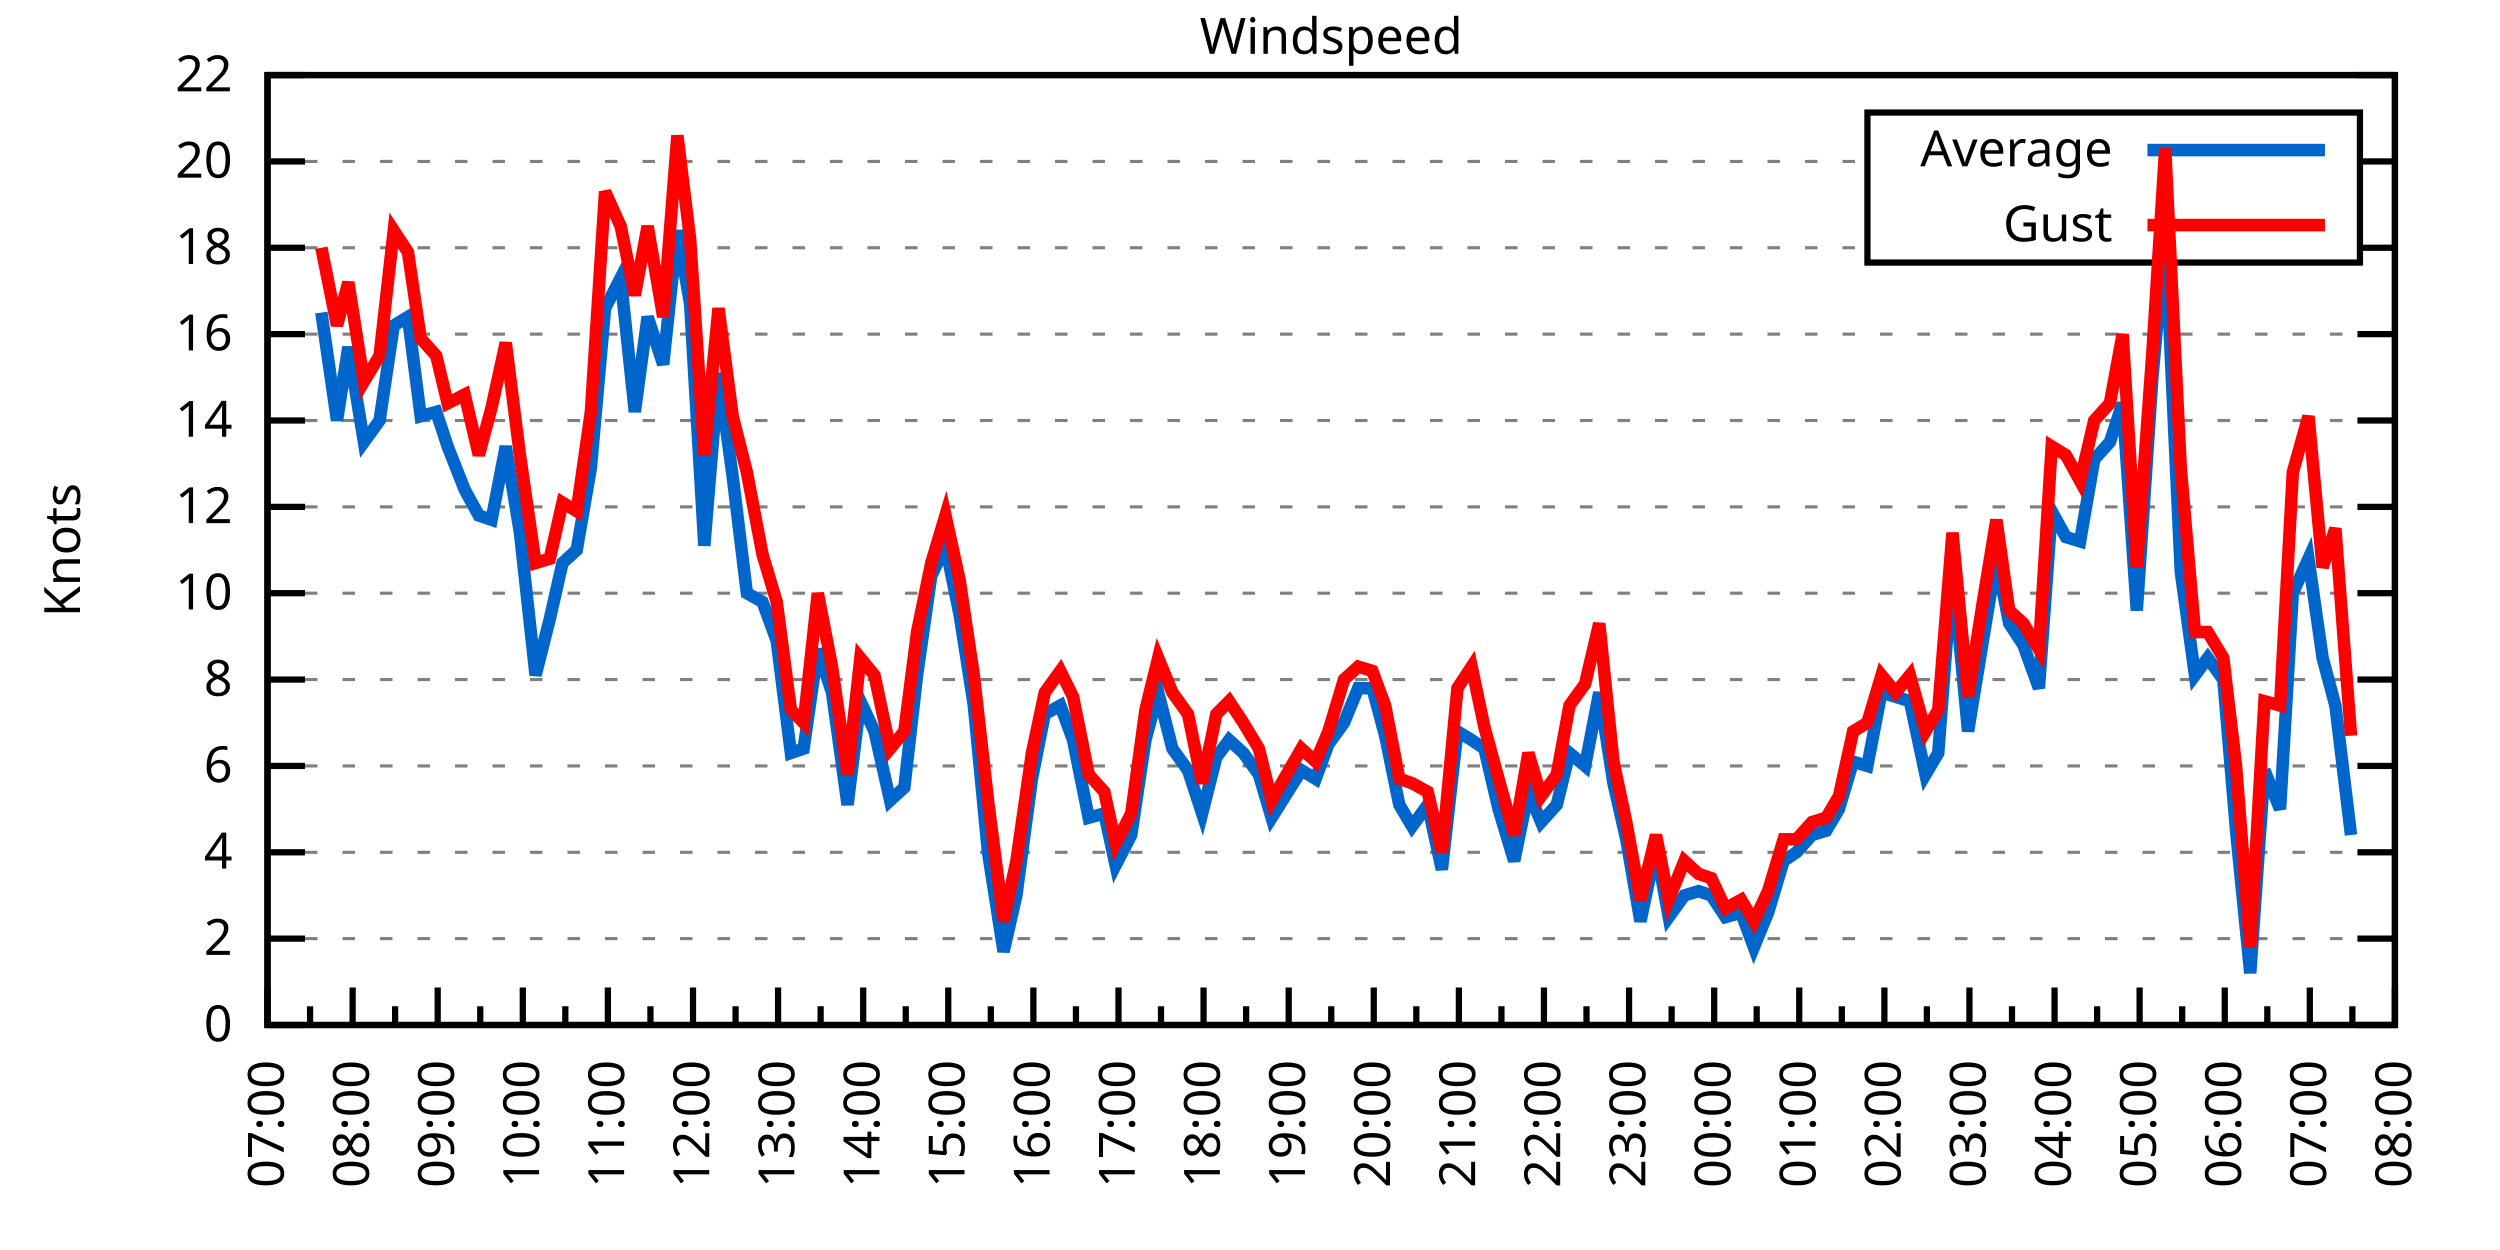
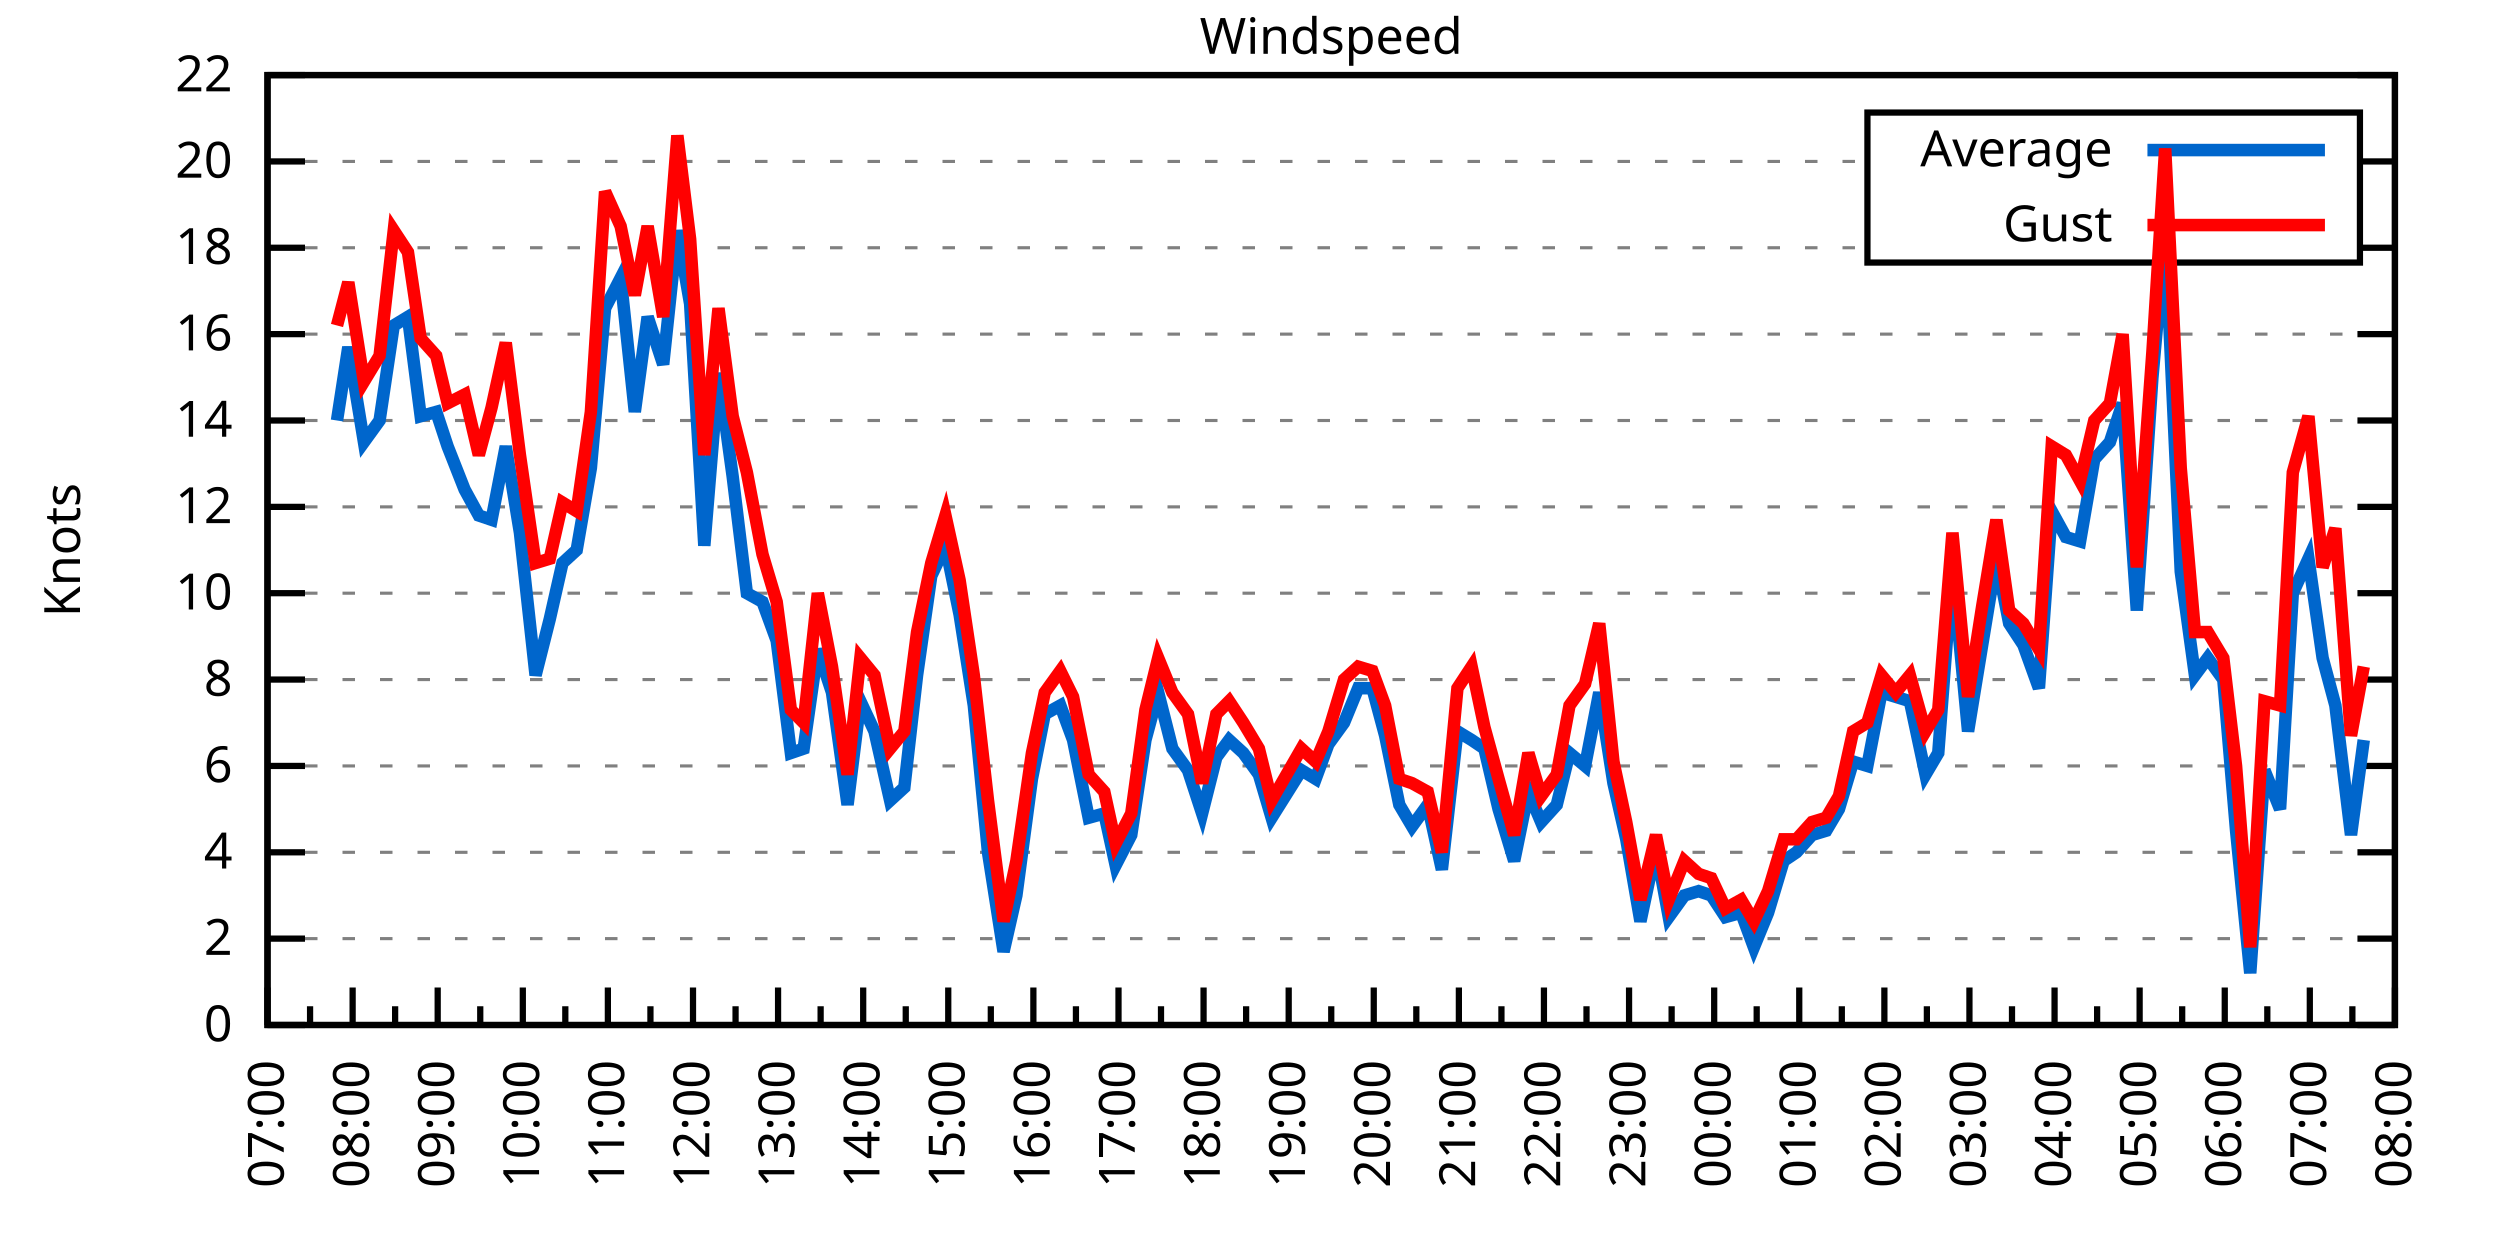
<svg xmlns="http://www.w3.org/2000/svg" xmlns:xlink="http://www.w3.org/1999/xlink" width="400" height="200" viewBox="0 0 400 200">
  <g id="gnuplot_canvas">
    <rect x="0" y="0" width="400" height="200" fill="none" />
    <defs>
      <circle id="gpDot" r="0.5" stroke-width="0.5" stroke="currentColor" />
      <path id="gpPt0" stroke-width="0.333" stroke="currentColor" d="M-1,0 h2 M0,-1 v2" />
      <path id="gpPt1" stroke-width="0.333" stroke="currentColor" d="M-1,-1 L1,1 M1,-1 L-1,1" />
      <path id="gpPt2" stroke-width="0.333" stroke="currentColor" d="M-1,0 L1,0 M0,-1 L0,1 M-1,-1 L1,1 M-1,1 L1,-1" />
      <rect id="gpPt3" stroke-width="0.333" stroke="currentColor" x="-1" y="-1" width="2" height="2" />
      <rect id="gpPt4" stroke-width="0.333" stroke="currentColor" fill="currentColor" x="-1" y="-1" width="2" height="2" />
      <circle id="gpPt5" stroke-width="0.333" stroke="currentColor" cx="0" cy="0" r="1" />
      <use xlink:href="#gpPt5" id="gpPt6" fill="currentColor" stroke="none" />
      <path id="gpPt7" stroke-width="0.333" stroke="currentColor" d="M0,-1.33 L-1.33,0.67 L1.33,0.67 z" />
      <use xlink:href="#gpPt7" id="gpPt8" fill="currentColor" stroke="none" />
      <use xlink:href="#gpPt7" id="gpPt9" stroke="currentColor" transform="rotate(180)" />
      <use xlink:href="#gpPt9" id="gpPt10" fill="currentColor" stroke="none" />
      <use xlink:href="#gpPt3" id="gpPt11" stroke="currentColor" transform="rotate(45)" />
      <use xlink:href="#gpPt11" id="gpPt12" fill="currentColor" stroke="none" />
      <path id="gpPt13" stroke-width="0.333" stroke="currentColor" d="M0,1.330 L1.265,0.411 L0.782,-1.067 L-0.782,-1.076 L-1.265,0.411 z" />
      <use xlink:href="#gpPt13" id="gpPt14" fill="currentColor" stroke="none" />
      <filter id="textbox" filterUnits="objectBoundingBox" x="0" y="0" height="1" width="1">
        <feFlood flood-color="white" flood-opacity="1" result="bgnd" />
        <feComposite in="SourceGraphic" in2="bgnd" operator="atop" />
      </filter>
      <filter id="greybox" filterUnits="objectBoundingBox" x="0" y="0" height="1" width="1">
        <feFlood flood-color="lightgrey" flood-opacity="1" result="grey" />
        <feComposite in="SourceGraphic" in2="grey" operator="atop" />
      </filter>
    </defs>
    <g fill="none" color="white" stroke="currentColor" stroke-width="1.00" stroke-linecap="butt" stroke-linejoin="miter">
</g>
    <g fill="none" color="black" stroke="currentColor" stroke-width="1.00" stroke-linecap="butt" stroke-linejoin="miter">
      <g stroke="none" shape-rendering="crispEdges">
        <polygon fill="rgb(255, 255, 255)" points="42.80,164.00 383.18,164.00 383.18,12.02 42.80,12.02 " />
      </g>
    </g>
    <g fill="none" color="black" stroke="currentColor" stroke-width="1.00" stroke-linecap="butt" stroke-linejoin="miter">
</g>
    <g fill="none" color="black" stroke="black" stroke-width="0.50" stroke-linecap="butt" stroke-linejoin="miter">
</g>
    <g fill="none" color="gray" stroke="currentColor" stroke-width="0.50" stroke-linecap="butt" stroke-linejoin="miter">
      <path stroke="gray" stroke-dasharray="2,4" class="gridline" d="M42.80,164.00 L383.19,164.00  " />
    </g>
    <g fill="none" color="gray" stroke="gray" stroke-width="1.00" stroke-linecap="butt" stroke-linejoin="miter">
</g>
    <g fill="none" color="black" stroke="currentColor" stroke-width="1.00" stroke-linecap="butt" stroke-linejoin="miter">
      <path stroke="black" d="M42.80,164.00 L48.80,164.00 M383.19,164.00 L377.19,164.00  " />
      <g transform="translate(37.20,166.60)" stroke="none" fill="black" font-family="Sans" font-size="8.00" text-anchor="end">
        <text>
          <tspan font-family="Sans"> 0</tspan>
        </text>
      </g>
    </g>
    <g fill="none" color="black" stroke="currentColor" stroke-width="1.00" stroke-linecap="butt" stroke-linejoin="miter">
</g>
    <g fill="none" color="black" stroke="black" stroke-width="0.50" stroke-linecap="butt" stroke-linejoin="miter">
</g>
    <g fill="none" color="gray" stroke="currentColor" stroke-width="0.50" stroke-linecap="butt" stroke-linejoin="miter">
      <path stroke="gray" stroke-dasharray="2,4" class="gridline" d="M42.80,150.18 L383.19,150.18  " />
    </g>
    <g fill="none" color="gray" stroke="gray" stroke-width="1.00" stroke-linecap="butt" stroke-linejoin="miter">
</g>
    <g fill="none" color="black" stroke="currentColor" stroke-width="1.00" stroke-linecap="butt" stroke-linejoin="miter">
      <path stroke="black" d="M42.80,150.18 L48.80,150.18 M383.19,150.18 L377.19,150.18  " />
      <g transform="translate(37.20,152.78)" stroke="none" fill="black" font-family="Sans" font-size="8.00" text-anchor="end">
        <text>
          <tspan font-family="Sans"> 2</tspan>
        </text>
      </g>
    </g>
    <g fill="none" color="black" stroke="currentColor" stroke-width="1.00" stroke-linecap="butt" stroke-linejoin="miter">
</g>
    <g fill="none" color="black" stroke="black" stroke-width="0.50" stroke-linecap="butt" stroke-linejoin="miter">
</g>
    <g fill="none" color="gray" stroke="currentColor" stroke-width="0.50" stroke-linecap="butt" stroke-linejoin="miter">
      <path stroke="gray" stroke-dasharray="2,4" class="gridline" d="M42.80,136.37 L383.19,136.37  " />
    </g>
    <g fill="none" color="gray" stroke="gray" stroke-width="1.00" stroke-linecap="butt" stroke-linejoin="miter">
</g>
    <g fill="none" color="black" stroke="currentColor" stroke-width="1.00" stroke-linecap="butt" stroke-linejoin="miter">
      <path stroke="black" d="M42.80,136.37 L48.80,136.37 M383.19,136.37 L377.19,136.37  " />
      <g transform="translate(37.20,138.97)" stroke="none" fill="black" font-family="Sans" font-size="8.00" text-anchor="end">
        <text>
          <tspan font-family="Sans"> 4</tspan>
        </text>
      </g>
    </g>
    <g fill="none" color="black" stroke="currentColor" stroke-width="1.00" stroke-linecap="butt" stroke-linejoin="miter">
</g>
    <g fill="none" color="black" stroke="black" stroke-width="0.50" stroke-linecap="butt" stroke-linejoin="miter">
</g>
    <g fill="none" color="gray" stroke="currentColor" stroke-width="0.50" stroke-linecap="butt" stroke-linejoin="miter">
      <path stroke="gray" stroke-dasharray="2,4" class="gridline" d="M42.80,122.55 L383.19,122.55  " />
    </g>
    <g fill="none" color="gray" stroke="gray" stroke-width="1.00" stroke-linecap="butt" stroke-linejoin="miter">
</g>
    <g fill="none" color="black" stroke="currentColor" stroke-width="1.00" stroke-linecap="butt" stroke-linejoin="miter">
      <path stroke="black" d="M42.80,122.55 L48.80,122.55 M383.19,122.55 L377.19,122.55  " />
      <g transform="translate(37.20,125.15)" stroke="none" fill="black" font-family="Sans" font-size="8.00" text-anchor="end">
        <text>
          <tspan font-family="Sans"> 6</tspan>
        </text>
      </g>
    </g>
    <g fill="none" color="black" stroke="currentColor" stroke-width="1.00" stroke-linecap="butt" stroke-linejoin="miter">
</g>
    <g fill="none" color="black" stroke="black" stroke-width="0.50" stroke-linecap="butt" stroke-linejoin="miter">
</g>
    <g fill="none" color="gray" stroke="currentColor" stroke-width="0.50" stroke-linecap="butt" stroke-linejoin="miter">
      <path stroke="gray" stroke-dasharray="2,4" class="gridline" d="M42.80,108.73 L383.19,108.73  " />
    </g>
    <g fill="none" color="gray" stroke="gray" stroke-width="1.00" stroke-linecap="butt" stroke-linejoin="miter">
</g>
    <g fill="none" color="black" stroke="currentColor" stroke-width="1.00" stroke-linecap="butt" stroke-linejoin="miter">
      <path stroke="black" d="M42.80,108.73 L48.80,108.73 M383.19,108.73 L377.19,108.73  " />
      <g transform="translate(37.20,111.33)" stroke="none" fill="black" font-family="Sans" font-size="8.00" text-anchor="end">
        <text>
          <tspan font-family="Sans"> 8</tspan>
        </text>
      </g>
    </g>
    <g fill="none" color="black" stroke="currentColor" stroke-width="1.00" stroke-linecap="butt" stroke-linejoin="miter">
</g>
    <g fill="none" color="black" stroke="black" stroke-width="0.50" stroke-linecap="butt" stroke-linejoin="miter">
</g>
    <g fill="none" color="gray" stroke="currentColor" stroke-width="0.50" stroke-linecap="butt" stroke-linejoin="miter">
      <path stroke="gray" stroke-dasharray="2,4" class="gridline" d="M42.80,94.91 L383.19,94.91  " />
    </g>
    <g fill="none" color="gray" stroke="gray" stroke-width="1.00" stroke-linecap="butt" stroke-linejoin="miter">
</g>
    <g fill="none" color="black" stroke="currentColor" stroke-width="1.00" stroke-linecap="butt" stroke-linejoin="miter">
      <path stroke="black" d="M42.80,94.91 L48.80,94.91 M383.19,94.91 L377.19,94.91  " />
      <g transform="translate(37.20,97.51)" stroke="none" fill="black" font-family="Sans" font-size="8.00" text-anchor="end">
        <text>
          <tspan font-family="Sans"> 10</tspan>
        </text>
      </g>
    </g>
    <g fill="none" color="black" stroke="currentColor" stroke-width="1.00" stroke-linecap="butt" stroke-linejoin="miter">
</g>
    <g fill="none" color="black" stroke="black" stroke-width="0.50" stroke-linecap="butt" stroke-linejoin="miter">
</g>
    <g fill="none" color="gray" stroke="currentColor" stroke-width="0.50" stroke-linecap="butt" stroke-linejoin="miter">
      <path stroke="gray" stroke-dasharray="2,4" class="gridline" d="M42.80,81.10 L383.19,81.10  " />
    </g>
    <g fill="none" color="gray" stroke="gray" stroke-width="1.00" stroke-linecap="butt" stroke-linejoin="miter">
</g>
    <g fill="none" color="black" stroke="currentColor" stroke-width="1.00" stroke-linecap="butt" stroke-linejoin="miter">
      <path stroke="black" d="M42.80,81.10 L48.80,81.10 M383.19,81.10 L377.19,81.10  " />
      <g transform="translate(37.20,83.70)" stroke="none" fill="black" font-family="Sans" font-size="8.00" text-anchor="end">
        <text>
          <tspan font-family="Sans"> 12</tspan>
        </text>
      </g>
    </g>
    <g fill="none" color="black" stroke="currentColor" stroke-width="1.00" stroke-linecap="butt" stroke-linejoin="miter">
</g>
    <g fill="none" color="black" stroke="black" stroke-width="0.50" stroke-linecap="butt" stroke-linejoin="miter">
</g>
    <g fill="none" color="gray" stroke="currentColor" stroke-width="0.50" stroke-linecap="butt" stroke-linejoin="miter">
      <path stroke="gray" stroke-dasharray="2,4" class="gridline" d="M42.80,67.28 L383.19,67.28  " />
    </g>
    <g fill="none" color="gray" stroke="gray" stroke-width="1.00" stroke-linecap="butt" stroke-linejoin="miter">
</g>
    <g fill="none" color="black" stroke="currentColor" stroke-width="1.00" stroke-linecap="butt" stroke-linejoin="miter">
      <path stroke="black" d="M42.80,67.28 L48.80,67.28 M383.19,67.28 L377.19,67.28  " />
      <g transform="translate(37.20,69.88)" stroke="none" fill="black" font-family="Sans" font-size="8.00" text-anchor="end">
        <text>
          <tspan font-family="Sans"> 14</tspan>
        </text>
      </g>
    </g>
    <g fill="none" color="black" stroke="currentColor" stroke-width="1.00" stroke-linecap="butt" stroke-linejoin="miter">
</g>
    <g fill="none" color="black" stroke="black" stroke-width="0.50" stroke-linecap="butt" stroke-linejoin="miter">
</g>
    <g fill="none" color="gray" stroke="currentColor" stroke-width="0.50" stroke-linecap="butt" stroke-linejoin="miter">
      <path stroke="gray" stroke-dasharray="2,4" class="gridline" d="M42.80,53.46 L383.19,53.46  " />
    </g>
    <g fill="none" color="gray" stroke="gray" stroke-width="1.00" stroke-linecap="butt" stroke-linejoin="miter">
</g>
    <g fill="none" color="black" stroke="currentColor" stroke-width="1.00" stroke-linecap="butt" stroke-linejoin="miter">
      <path stroke="black" d="M42.80,53.46 L48.80,53.46 M383.19,53.46 L377.19,53.46  " />
      <g transform="translate(37.20,56.06)" stroke="none" fill="black" font-family="Sans" font-size="8.00" text-anchor="end">
        <text>
          <tspan font-family="Sans"> 16</tspan>
        </text>
      </g>
    </g>
    <g fill="none" color="black" stroke="currentColor" stroke-width="1.00" stroke-linecap="butt" stroke-linejoin="miter">
</g>
    <g fill="none" color="black" stroke="black" stroke-width="0.50" stroke-linecap="butt" stroke-linejoin="miter">
</g>
    <g fill="none" color="gray" stroke="currentColor" stroke-width="0.50" stroke-linecap="butt" stroke-linejoin="miter">
      <path stroke="gray" stroke-dasharray="2,4" class="gridline" d="M42.80,39.64 L298.79,39.64 M377.59,39.64 L383.19,39.64  " />
    </g>
    <g fill="none" color="gray" stroke="gray" stroke-width="1.00" stroke-linecap="butt" stroke-linejoin="miter">
</g>
    <g fill="none" color="black" stroke="currentColor" stroke-width="1.00" stroke-linecap="butt" stroke-linejoin="miter">
      <path stroke="black" d="M42.80,39.64 L48.80,39.64 M383.19,39.64 L377.19,39.64  " />
      <g transform="translate(37.20,42.24)" stroke="none" fill="black" font-family="Sans" font-size="8.00" text-anchor="end">
        <text>
          <tspan font-family="Sans"> 18</tspan>
        </text>
      </g>
    </g>
    <g fill="none" color="black" stroke="currentColor" stroke-width="1.00" stroke-linecap="butt" stroke-linejoin="miter">
</g>
    <g fill="none" color="black" stroke="black" stroke-width="0.50" stroke-linecap="butt" stroke-linejoin="miter">
</g>
    <g fill="none" color="gray" stroke="currentColor" stroke-width="0.50" stroke-linecap="butt" stroke-linejoin="miter">
      <path stroke="gray" stroke-dasharray="2,4" class="gridline" d="M42.80,25.83 L298.79,25.83 M377.59,25.83 L383.19,25.83  " />
    </g>
    <g fill="none" color="gray" stroke="gray" stroke-width="1.00" stroke-linecap="butt" stroke-linejoin="miter">
</g>
    <g fill="none" color="black" stroke="currentColor" stroke-width="1.00" stroke-linecap="butt" stroke-linejoin="miter">
      <path stroke="black" d="M42.80,25.83 L48.80,25.83 M383.19,25.83 L377.19,25.83  " />
      <g transform="translate(37.20,28.43)" stroke="none" fill="black" font-family="Sans" font-size="8.00" text-anchor="end">
        <text>
          <tspan font-family="Sans"> 20</tspan>
        </text>
      </g>
    </g>
    <g fill="none" color="black" stroke="currentColor" stroke-width="1.00" stroke-linecap="butt" stroke-linejoin="miter">
</g>
    <g fill="none" color="black" stroke="black" stroke-width="0.50" stroke-linecap="butt" stroke-linejoin="miter">
</g>
    <g fill="none" color="gray" stroke="currentColor" stroke-width="0.50" stroke-linecap="butt" stroke-linejoin="miter">
      <path stroke="gray" stroke-dasharray="2,4" class="gridline" d="M42.80,12.01 L383.19,12.01  " />
    </g>
    <g fill="none" color="gray" stroke="gray" stroke-width="1.00" stroke-linecap="butt" stroke-linejoin="miter">
</g>
    <g fill="none" color="black" stroke="currentColor" stroke-width="1.00" stroke-linecap="butt" stroke-linejoin="miter">
      <path stroke="black" d="M42.80,12.01 L48.80,12.01 M383.19,12.01 L377.19,12.01  " />
      <g transform="translate(37.20,14.61)" stroke="none" fill="black" font-family="Sans" font-size="8.00" text-anchor="end">
        <text>
          <tspan font-family="Sans"> 22</tspan>
        </text>
      </g>
    </g>
    <g fill="none" color="black" stroke="currentColor" stroke-width="1.00" stroke-linecap="butt" stroke-linejoin="miter">
      <path stroke="black" d="M42.80,164.00 L42.80,158.00  " />
      <g transform="translate(45.40,169.60) rotate(270)" stroke="none" fill="black" font-family="Sans" font-size="8.00" text-anchor="end">
        <text>
          <tspan font-family="Sans">07:00</tspan>
        </text>
      </g>
    </g>
    <g fill="none" color="black" stroke="currentColor" stroke-width="1.00" stroke-linecap="butt" stroke-linejoin="miter">
      <path stroke="black" d="M49.61,164.00 L49.61,161.00 M56.42,164.00 L56.42,158.00  " />
      <g transform="translate(59.02,169.60) rotate(270)" stroke="none" fill="black" font-family="Sans" font-size="8.00" text-anchor="end">
        <text>
          <tspan font-family="Sans">08:00</tspan>
        </text>
      </g>
    </g>
    <g fill="none" color="black" stroke="currentColor" stroke-width="1.00" stroke-linecap="butt" stroke-linejoin="miter">
      <path stroke="black" d="M63.22,164.00 L63.22,161.00 M70.03,164.00 L70.03,158.00  " />
      <g transform="translate(72.63,169.60) rotate(270)" stroke="none" fill="black" font-family="Sans" font-size="8.00" text-anchor="end">
        <text>
          <tspan font-family="Sans">09:00</tspan>
        </text>
      </g>
    </g>
    <g fill="none" color="black" stroke="currentColor" stroke-width="1.00" stroke-linecap="butt" stroke-linejoin="miter">
      <path stroke="black" d="M76.84,164.00 L76.84,161.00 M83.65,164.00 L83.65,158.00  " />
      <g transform="translate(86.25,169.60) rotate(270)" stroke="none" fill="black" font-family="Sans" font-size="8.00" text-anchor="end">
        <text>
          <tspan font-family="Sans">10:00</tspan>
        </text>
      </g>
    </g>
    <g fill="none" color="black" stroke="currentColor" stroke-width="1.00" stroke-linecap="butt" stroke-linejoin="miter">
      <path stroke="black" d="M90.45,164.00 L90.45,161.00 M97.26,164.00 L97.26,158.00  " />
      <g transform="translate(99.86,169.60) rotate(270)" stroke="none" fill="black" font-family="Sans" font-size="8.00" text-anchor="end">
        <text>
          <tspan font-family="Sans">11:00</tspan>
        </text>
      </g>
    </g>
    <g fill="none" color="black" stroke="currentColor" stroke-width="1.00" stroke-linecap="butt" stroke-linejoin="miter">
      <path stroke="black" d="M104.07,164.00 L104.07,161.00 M110.88,164.00 L110.88,158.00  " />
      <g transform="translate(113.48,169.60) rotate(270)" stroke="none" fill="black" font-family="Sans" font-size="8.00" text-anchor="end">
        <text>
          <tspan font-family="Sans">12:00</tspan>
        </text>
      </g>
    </g>
    <g fill="none" color="black" stroke="currentColor" stroke-width="1.00" stroke-linecap="butt" stroke-linejoin="miter">
      <path stroke="black" d="M117.69,164.00 L117.69,161.00 M124.49,164.00 L124.49,158.00  " />
      <g transform="translate(127.09,169.60) rotate(270)" stroke="none" fill="black" font-family="Sans" font-size="8.00" text-anchor="end">
        <text>
          <tspan font-family="Sans">13:00</tspan>
        </text>
      </g>
    </g>
    <g fill="none" color="black" stroke="currentColor" stroke-width="1.00" stroke-linecap="butt" stroke-linejoin="miter">
      <path stroke="black" d="M131.30,164.00 L131.30,161.00 M138.11,164.00 L138.11,158.00  " />
      <g transform="translate(140.71,169.60) rotate(270)" stroke="none" fill="black" font-family="Sans" font-size="8.00" text-anchor="end">
        <text>
          <tspan font-family="Sans">14:00</tspan>
        </text>
      </g>
    </g>
    <g fill="none" color="black" stroke="currentColor" stroke-width="1.00" stroke-linecap="butt" stroke-linejoin="miter">
      <path stroke="black" d="M144.92,164.00 L144.92,161.00 M151.72,164.00 L151.72,158.00  " />
      <g transform="translate(154.32,169.60) rotate(270)" stroke="none" fill="black" font-family="Sans" font-size="8.00" text-anchor="end">
        <text>
          <tspan font-family="Sans">15:00</tspan>
        </text>
      </g>
    </g>
    <g fill="none" color="black" stroke="currentColor" stroke-width="1.00" stroke-linecap="butt" stroke-linejoin="miter">
      <path stroke="black" d="M158.53,164.00 L158.53,161.00 M165.34,164.00 L165.34,158.00  " />
      <g transform="translate(167.94,169.60) rotate(270)" stroke="none" fill="black" font-family="Sans" font-size="8.00" text-anchor="end">
        <text>
          <tspan font-family="Sans">16:00</tspan>
        </text>
      </g>
    </g>
    <g fill="none" color="black" stroke="currentColor" stroke-width="1.00" stroke-linecap="butt" stroke-linejoin="miter">
      <path stroke="black" d="M172.15,164.00 L172.15,161.00 M178.96,164.00 L178.96,158.00  " />
      <g transform="translate(181.56,169.60) rotate(270)" stroke="none" fill="black" font-family="Sans" font-size="8.00" text-anchor="end">
        <text>
          <tspan font-family="Sans">17:00</tspan>
        </text>
      </g>
    </g>
    <g fill="none" color="black" stroke="currentColor" stroke-width="1.00" stroke-linecap="butt" stroke-linejoin="miter">
      <path stroke="black" d="M185.76,164.00 L185.76,161.00 M192.57,164.00 L192.57,158.00  " />
      <g transform="translate(195.17,169.60) rotate(270)" stroke="none" fill="black" font-family="Sans" font-size="8.00" text-anchor="end">
        <text>
          <tspan font-family="Sans">18:00</tspan>
        </text>
      </g>
    </g>
    <g fill="none" color="black" stroke="currentColor" stroke-width="1.00" stroke-linecap="butt" stroke-linejoin="miter">
      <path stroke="black" d="M199.38,164.00 L199.38,161.00 M206.19,164.00 L206.19,158.00  " />
      <g transform="translate(208.79,169.60) rotate(270)" stroke="none" fill="black" font-family="Sans" font-size="8.00" text-anchor="end">
        <text>
          <tspan font-family="Sans">19:00</tspan>
        </text>
      </g>
    </g>
    <g fill="none" color="black" stroke="currentColor" stroke-width="1.00" stroke-linecap="butt" stroke-linejoin="miter">
      <path stroke="black" d="M213.00,164.00 L213.00,161.00 M219.80,164.00 L219.80,158.00  " />
      <g transform="translate(222.40,169.60) rotate(270)" stroke="none" fill="black" font-family="Sans" font-size="8.00" text-anchor="end">
        <text>
          <tspan font-family="Sans">20:00</tspan>
        </text>
      </g>
    </g>
    <g fill="none" color="black" stroke="currentColor" stroke-width="1.00" stroke-linecap="butt" stroke-linejoin="miter">
      <path stroke="black" d="M226.61,164.00 L226.61,161.00 M233.42,164.00 L233.42,158.00  " />
      <g transform="translate(236.02,169.60) rotate(270)" stroke="none" fill="black" font-family="Sans" font-size="8.00" text-anchor="end">
        <text>
          <tspan font-family="Sans">21:00</tspan>
        </text>
      </g>
    </g>
    <g fill="none" color="black" stroke="currentColor" stroke-width="1.00" stroke-linecap="butt" stroke-linejoin="miter">
      <path stroke="black" d="M240.23,164.00 L240.23,161.00 M247.03,164.00 L247.03,158.00  " />
      <g transform="translate(249.63,169.60) rotate(270)" stroke="none" fill="black" font-family="Sans" font-size="8.00" text-anchor="end">
        <text>
          <tspan font-family="Sans">22:00</tspan>
        </text>
      </g>
    </g>
    <g fill="none" color="black" stroke="currentColor" stroke-width="1.00" stroke-linecap="butt" stroke-linejoin="miter">
      <path stroke="black" d="M253.84,164.00 L253.84,161.00 M260.65,164.00 L260.65,158.00  " />
      <g transform="translate(263.25,169.60) rotate(270)" stroke="none" fill="black" font-family="Sans" font-size="8.00" text-anchor="end">
        <text>
          <tspan font-family="Sans">23:00</tspan>
        </text>
      </g>
    </g>
    <g fill="none" color="black" stroke="currentColor" stroke-width="1.00" stroke-linecap="butt" stroke-linejoin="miter">
      <path stroke="black" d="M267.46,164.00 L267.46,161.00 M274.27,164.00 L274.27,158.00  " />
      <g transform="translate(276.87,169.60) rotate(270)" stroke="none" fill="black" font-family="Sans" font-size="8.00" text-anchor="end">
        <text>
          <tspan font-family="Sans">00:00</tspan>
        </text>
      </g>
    </g>
    <g fill="none" color="black" stroke="currentColor" stroke-width="1.00" stroke-linecap="butt" stroke-linejoin="miter">
      <path stroke="black" d="M281.07,164.00 L281.07,161.00 M287.88,164.00 L287.88,158.00  " />
      <g transform="translate(290.48,169.60) rotate(270)" stroke="none" fill="black" font-family="Sans" font-size="8.00" text-anchor="end">
        <text>
          <tspan font-family="Sans">01:00</tspan>
        </text>
      </g>
    </g>
    <g fill="none" color="black" stroke="currentColor" stroke-width="1.00" stroke-linecap="butt" stroke-linejoin="miter">
      <path stroke="black" d="M294.69,164.00 L294.69,161.00 M301.50,164.00 L301.50,158.00  " />
      <g transform="translate(304.10,169.60) rotate(270)" stroke="none" fill="black" font-family="Sans" font-size="8.00" text-anchor="end">
        <text>
          <tspan font-family="Sans">02:00</tspan>
        </text>
      </g>
    </g>
    <g fill="none" color="black" stroke="currentColor" stroke-width="1.00" stroke-linecap="butt" stroke-linejoin="miter">
      <path stroke="black" d="M308.30,164.00 L308.30,161.00 M315.11,164.00 L315.11,158.00  " />
      <g transform="translate(317.71,169.60) rotate(270)" stroke="none" fill="black" font-family="Sans" font-size="8.00" text-anchor="end">
        <text>
          <tspan font-family="Sans">03:00</tspan>
        </text>
      </g>
    </g>
    <g fill="none" color="black" stroke="currentColor" stroke-width="1.00" stroke-linecap="butt" stroke-linejoin="miter">
      <path stroke="black" d="M321.92,164.00 L321.92,161.00 M328.73,164.00 L328.73,158.00  " />
      <g transform="translate(331.33,169.60) rotate(270)" stroke="none" fill="black" font-family="Sans" font-size="8.00" text-anchor="end">
        <text>
          <tspan font-family="Sans">04:00</tspan>
        </text>
      </g>
    </g>
    <g fill="none" color="black" stroke="currentColor" stroke-width="1.00" stroke-linecap="butt" stroke-linejoin="miter">
      <path stroke="black" d="M335.54,164.00 L335.54,161.00 M342.34,164.00 L342.34,158.00  " />
      <g transform="translate(344.94,169.60) rotate(270)" stroke="none" fill="black" font-family="Sans" font-size="8.00" text-anchor="end">
        <text>
          <tspan font-family="Sans">05:00</tspan>
        </text>
      </g>
    </g>
    <g fill="none" color="black" stroke="currentColor" stroke-width="1.00" stroke-linecap="butt" stroke-linejoin="miter">
      <path stroke="black" d="M349.15,164.00 L349.15,161.00 M355.96,164.00 L355.96,158.00  " />
      <g transform="translate(358.56,169.60) rotate(270)" stroke="none" fill="black" font-family="Sans" font-size="8.00" text-anchor="end">
        <text>
          <tspan font-family="Sans">06:00</tspan>
        </text>
      </g>
    </g>
    <g fill="none" color="black" stroke="currentColor" stroke-width="1.00" stroke-linecap="butt" stroke-linejoin="miter">
      <path stroke="black" d="M362.77,164.00 L362.77,161.00 M369.57,164.00 L369.57,158.00  " />
      <g transform="translate(372.17,169.60) rotate(270)" stroke="none" fill="black" font-family="Sans" font-size="8.00" text-anchor="end">
        <text>
          <tspan font-family="Sans">07:00</tspan>
        </text>
      </g>
    </g>
    <g fill="none" color="black" stroke="currentColor" stroke-width="1.00" stroke-linecap="butt" stroke-linejoin="miter">
      <path stroke="black" d="M376.38,164.00 L376.38,161.00 M383.19,164.00 L383.19,158.00  " />
      <g transform="translate(385.79,169.60) rotate(270)" stroke="none" fill="black" font-family="Sans" font-size="8.00" text-anchor="end">
        <text>
          <tspan font-family="Sans">08:00</tspan>
        </text>
      </g>
    </g>
    <g fill="none" color="black" stroke="currentColor" stroke-width="1.00" stroke-linecap="butt" stroke-linejoin="miter">
</g>
    <g fill="none" color="black" stroke="currentColor" stroke-width="1.00" stroke-linecap="butt" stroke-linejoin="miter">
      <path stroke="black" d="M42.80,12.01 L42.80,164.00 L383.19,164.00 L383.19,12.01 L42.80,12.01 Z  " />
    </g>
    <g fill="none" color="black" stroke="currentColor" stroke-width="1.00" stroke-linecap="butt" stroke-linejoin="miter">
      <g transform="translate(12.80,88.01) rotate(270)" stroke="none" fill="black" font-family="Sans" font-size="8.00" text-anchor="middle">
        <text>
          <tspan font-family="Sans">Knots</tspan>
        </text>
      </g>
    </g>
    <g fill="none" color="black" stroke="currentColor" stroke-width="1.00" stroke-linecap="butt" stroke-linejoin="miter">
</g>
    <g fill="none" color="black" stroke="currentColor" stroke-width="1.00" stroke-linecap="butt" stroke-linejoin="miter">
      <path stroke="black" d="M298.79,42.01 L298.79,18.01 L377.59,18.01 L377.59,42.01 L298.79,42.01 Z  " />
    </g>
    <g id="Windspeed_plot_1">
      <g fill="none" color="white" stroke="black" stroke-width="2.00" stroke-linecap="butt" stroke-linejoin="miter">
</g>
      <g fill="none" color="black" stroke="currentColor" stroke-width="2.00" stroke-linecap="butt" stroke-linejoin="miter">
        <g transform="translate(337.99,26.61)" stroke="none" fill="black" font-family="Sans" font-size="8.00" text-anchor="end">
          <text>
            <tspan font-family="Sans">Average</tspan>
          </text>
        </g>
      </g>
      <g fill="none" color="black" stroke="currentColor" stroke-width="2.00" stroke-linecap="butt" stroke-linejoin="miter">
-         <path stroke="rgb(  0, 102, 204)" d="M343.59,24.01 L371.99,24.01 M51.42,50.01 L53.92,67.28 L55.73,55.53 L58.23,70.73 L60.73,67.28 L63.00,52.08   L65.27,50.70 L67.31,66.59 L69.80,65.90 L71.62,71.42 L74.34,78.33 L76.61,82.48 L78.65,83.17 L80.92,71.42   L83.19,85.24 L85.69,108.04 L87.96,99.06 L90.00,90.08 L92.27,88.00 L94.54,74.88 L96.81,49.32 L99.30,44.48   L101.57,65.90 L103.62,50.70 L106.11,58.30 L108.38,36.88 L110.42,48.63 L112.69,87.31 L114.96,59.68 L117.23,76.26   L119.50,94.91 L122.00,96.30 L124.27,102.51 L126.54,120.48 L128.58,119.78 L130.85,103.89 L133.12,110.80 L135.61,128.77   L137.66,112.19 L139.92,117.02 L142.42,128.08 L144.69,126.00 L146.73,108.04 L149.00,92.15 L151.27,87.31 L153.54,98.37   L155.81,112.88 L158.08,136.37 L160.57,152.26 L162.62,143.27 L165.11,124.62 L167.16,114.26 L169.65,112.88 L171.69,118.40   L174.19,130.84 L176.69,130.15 L178.50,138.44 L181.00,133.60 L183.27,118.40 L185.31,110.80 L187.58,119.78 L190.08,123.24   L192.34,130.15 L194.61,121.17 L196.66,118.40 L198.93,120.48 L201.42,123.93 L203.46,130.84 L208.23,123.24 L210.50,124.62   L212.54,119.09 L215.04,115.64 L217.31,110.11 L219.58,110.11 L221.62,117.71 L223.89,128.77 L225.93,132.22 L228.43,128.77   L230.70,139.13 L233.19,117.02 L235.46,118.40 L237.50,119.78 L239.77,129.46 L242.27,137.75 L244.54,126.69 L246.58,131.53   L249.08,128.77 L251.12,120.48 L253.61,122.55 L255.88,110.80 L258.15,125.31 L260.20,134.29 L262.47,147.42 L264.96,135.67   L267.00,146.73 L269.50,143.27 L271.77,142.58 L273.81,143.27 L276.08,146.73 L278.58,146.04 L280.62,151.56 L282.89,146.04   L285.38,137.75 L287.43,136.37 L289.92,133.60 L292.19,132.91 L294.23,129.46 L296.50,121.86 L298.77,122.55 L301.04,110.80   L303.31,111.49 L305.58,112.19 L308.08,123.93 L310.12,120.48 L312.39,90.77 L314.89,117.02 L317.15,103.20 L319.42,89.39   L321.47,99.75 L323.74,103.20 L326.23,110.11 L328.27,81.79 L330.54,85.93 L332.81,86.62 L335.08,73.50 L337.58,70.73   L339.62,64.52 L341.89,97.68 L344.39,60.37 L346.43,37.57 L348.92,91.46 L351.19,108.04 L353.24,105.28 L355.73,108.73   L357.77,132.91 L360.04,155.71 L362.31,123.24 L364.81,129.46 L366.85,94.91 L369.35,89.39 L371.62,105.28 L373.66,112.88   L376.16,133.60  " />
+         <path stroke="rgb(  0, 102, 204)" d="M343.59,24.01 L371.99,24.01 M53.92,67.28 L55.73,55.53 L58.23,70.73 L60.73,67.28 L63.00,52.08 L65.27,50.70   L67.31,66.59 L69.80,65.90 L71.62,71.42 L74.34,78.33 L76.61,82.48 L78.65,83.17 L80.92,71.42 L83.19,85.24   L85.69,108.04 L87.96,99.06 L90.00,90.08 L92.27,88.00 L94.54,74.88 L96.81,49.32 L99.30,44.48 L101.57,65.90   L103.62,50.70 L106.11,58.30 L108.38,36.88 L110.42,48.63 L112.69,87.31 L114.96,59.68 L117.23,76.26 L119.50,94.91   L122.00,96.30 L124.27,102.51 L126.54,120.48 L128.58,119.78 L130.85,103.89 L133.12,110.80 L135.61,128.77 L137.66,112.19   L139.92,117.02 L142.42,128.08 L144.69,126.00 L146.73,108.04 L149.00,92.15 L151.27,87.31 L153.54,98.37 L155.81,112.88   L158.08,136.37 L160.57,152.26 L162.62,143.27 L165.11,124.62 L167.16,114.26 L169.65,112.88 L171.69,118.40 L174.19,130.84   L176.69,130.15 L178.50,138.44 L181.00,133.60 L183.27,118.40 L185.31,110.80 L187.58,119.78 L190.08,123.24 L192.34,130.15   L194.61,121.17 L196.66,118.40 L198.93,120.48 L201.42,123.93 L203.46,130.84 L208.23,123.24 L210.50,124.62 L212.54,119.09   L215.04,115.64 L217.31,110.11 L219.58,110.11 L221.62,117.71 L223.89,128.77 L225.93,132.22 L228.43,128.77 L230.70,139.13   L233.19,117.02 L235.46,118.40 L237.50,119.78 L239.77,129.46 L242.27,137.75 L244.54,126.69 L246.58,131.53 L249.08,128.77   L251.12,120.48 L253.61,122.55 L255.88,110.80 L258.15,125.31 L260.20,134.29 L262.47,147.42 L264.96,135.67 L267.00,146.73   L269.50,143.27 L271.77,142.58 L273.81,143.27 L276.08,146.73 L278.58,146.04 L280.62,151.56 L282.89,146.04 L285.38,137.75   L287.43,136.37 L289.92,133.60 L292.19,132.91 L294.23,129.46 L296.50,121.86 L298.77,122.55 L301.04,110.80 L303.31,111.49   L305.58,112.19 L308.08,123.93 L310.12,120.48 L312.39,90.77 L314.89,117.02 L317.15,103.20 L319.42,89.39 L321.47,99.75   L323.74,103.20 L326.23,110.11 L328.27,81.79 L330.54,85.93 L332.81,86.62 L335.08,73.50 L337.58,70.73 L339.62,64.52   L341.89,97.68 L344.39,60.37 L346.43,37.57 L348.92,91.46 L351.19,108.04 L353.24,105.28 L355.73,108.73 L357.77,132.91   L360.04,155.71 L362.31,123.24 L364.81,129.46 L366.85,94.91 L369.35,89.39 L371.62,105.28 L373.66,112.88 L376.16,133.60   L378.20,118.40  " />
      </g>
    </g>
    <g id="Windspeed_plot_2">
      <g fill="none" color="black" stroke="currentColor" stroke-width="2.00" stroke-linecap="butt" stroke-linejoin="miter">
        <g transform="translate(337.99,38.61)" stroke="none" fill="black" font-family="Sans" font-size="8.00" text-anchor="end">
          <text>
            <tspan font-family="Sans">Gust</tspan>
          </text>
        </g>
      </g>
      <g fill="none" color="black" stroke="currentColor" stroke-width="2.00" stroke-linecap="butt" stroke-linejoin="miter">
-         <path stroke="rgb(255,   0,   0)" d="M343.59,36.01 L371.99,36.01 M51.42,39.64 L53.92,52.08 L55.73,45.17 L58.23,61.06 L60.73,56.92 L63.00,36.88   L65.27,40.34 L67.31,54.15 L69.80,56.92 L71.62,64.52 L74.34,63.13 L76.61,72.81 L78.65,65.21 L80.92,54.84   L83.19,72.81 L85.69,90.08 L87.96,89.39 L90.00,80.41 L92.27,81.79 L94.54,65.90 L96.81,30.66 L99.30,36.19   L101.57,47.24 L103.62,36.19 L106.11,50.70 L108.38,21.68 L110.42,38.26 L112.69,72.81 L114.96,49.32 L117.23,66.59   L119.50,75.57 L122.00,88.70 L124.27,96.30 L126.54,113.57 L128.58,115.64 L130.85,94.91 L133.12,106.66 L135.61,123.93   L137.66,105.28 L139.92,108.04 L142.42,119.78 L144.69,117.02 L146.73,101.13 L149.00,90.08 L151.27,82.48 L153.54,92.84   L155.81,108.04 L158.08,128.08 L160.57,147.42 L162.62,137.75 L165.11,120.48 L167.16,110.80 L169.65,107.35 L171.69,111.49   L174.19,123.93 L176.69,126.69 L178.50,134.98 L181.00,130.15 L183.27,113.57 L185.31,105.28 L187.58,110.80 L190.08,114.26   L192.34,125.31 L194.61,114.26 L196.66,112.19 L198.93,115.64 L201.42,119.78 L203.46,128.08 L208.23,119.78 L210.50,121.86   L212.54,117.02 L215.04,108.73 L217.31,106.66 L219.58,107.35 L221.62,112.88 L223.89,124.62 L225.93,125.31 L228.43,126.69   L230.70,136.37 L233.19,110.11 L235.46,106.66 L237.50,116.33 L239.77,124.62 L242.27,133.60 L244.54,120.48 L246.58,127.38   L249.08,123.93 L251.12,112.88 L253.61,109.42 L255.88,99.75 L258.15,121.86 L260.20,131.53 L262.47,143.96 L264.96,133.60   L267.00,143.96 L269.50,137.75 L271.77,139.82 L273.81,140.51 L276.08,145.35 L278.58,143.96 L280.62,147.42 L282.89,142.58   L285.38,134.29 L287.43,134.29 L289.92,131.53 L292.19,130.84 L294.23,127.38 L296.50,117.02 L298.77,115.64 L301.04,108.04   L303.31,110.80 L305.58,108.04 L308.08,117.02 L310.12,113.57 L312.39,85.24 L314.89,111.49 L317.15,96.99 L319.42,83.17   L321.47,97.68 L323.74,99.75 L326.23,103.89 L328.27,71.42 L330.54,72.81 L332.81,76.95 L335.08,67.28 L337.58,64.52   L339.62,53.46 L341.89,90.77 L344.39,56.23 L346.43,23.75 L348.92,74.88 L351.19,101.13 L353.24,101.13 L355.73,105.28   L357.77,122.55 L360.04,151.56 L362.31,112.19 L364.81,112.88 L366.85,75.57 L369.35,66.59 L371.62,90.77 L373.66,84.55   L376.16,117.71  " />
+         <path stroke="rgb(255,   0,   0)" d="M343.59,36.01 L371.99,36.01 M53.92,52.08 L55.73,45.17 L58.23,61.06 L60.73,56.92 L63.00,36.88 L65.27,40.34   L67.31,54.15 L69.80,56.92 L71.62,64.52 L74.34,63.13 L76.61,72.81 L78.65,65.21 L80.92,54.84 L83.19,72.81   L85.69,90.08 L87.96,89.39 L90.00,80.41 L92.27,81.79 L94.54,65.90 L96.81,30.66 L99.30,36.19 L101.57,47.24   L103.62,36.19 L106.11,50.70 L108.38,21.68 L110.42,38.26 L112.69,72.81 L114.96,49.32 L117.23,66.59 L119.50,75.57   L122.00,88.70 L124.27,96.30 L126.54,113.57 L128.58,115.64 L130.85,94.91 L133.12,106.66 L135.61,123.93 L137.66,105.28   L139.92,108.04 L142.42,119.78 L144.69,117.02 L146.73,101.13 L149.00,90.08 L151.27,82.48 L153.54,92.84 L155.81,108.04   L158.08,128.08 L160.57,147.42 L162.62,137.75 L165.11,120.48 L167.16,110.80 L169.65,107.35 L171.69,111.49 L174.19,123.93   L176.69,126.69 L178.50,134.98 L181.00,130.15 L183.27,113.57 L185.31,105.28 L187.58,110.80 L190.08,114.26 L192.34,125.31   L194.61,114.26 L196.66,112.19 L198.93,115.64 L201.42,119.78 L203.46,128.08 L208.23,119.78 L210.50,121.86 L212.54,117.02   L215.04,108.73 L217.31,106.66 L219.58,107.35 L221.62,112.88 L223.89,124.62 L225.93,125.31 L228.43,126.69 L230.70,136.37   L233.19,110.11 L235.46,106.66 L237.50,116.33 L239.77,124.62 L242.27,133.60 L244.54,120.48 L246.58,127.38 L249.08,123.93   L251.12,112.88 L253.61,109.42 L255.88,99.75 L258.15,121.86 L260.20,131.53 L262.47,143.96 L264.96,133.60 L267.00,143.96   L269.50,137.75 L271.77,139.82 L273.81,140.51 L276.08,145.35 L278.58,143.96 L280.62,147.42 L282.89,142.58 L285.38,134.29   L287.43,134.29 L289.92,131.53 L292.19,130.84 L294.23,127.38 L296.50,117.02 L298.77,115.64 L301.04,108.04 L303.31,110.80   L305.58,108.04 L308.08,117.02 L310.12,113.57 L312.39,85.24 L314.89,111.49 L317.15,96.99 L319.42,83.17 L321.47,97.68   L323.74,99.75 L326.23,103.89 L328.27,71.42 L330.54,72.81 L332.81,76.95 L335.08,67.28 L337.58,64.52 L339.62,53.46   L341.89,90.77 L344.39,56.23 L346.43,23.75 L348.92,74.88 L351.19,101.13 L353.24,101.13 L355.73,105.28 L357.77,122.55   L360.04,151.56 L362.31,112.19 L364.81,112.88 L366.85,75.57 L369.35,66.59 L371.62,90.77 L373.66,84.55 L376.16,117.71   L378.20,106.66  " />
      </g>
    </g>
    <g fill="none" color="black" stroke="currentColor" stroke-width="2.00" stroke-linecap="butt" stroke-linejoin="miter">
</g>
    <g fill="none" color="black" stroke="black" stroke-width="1.00" stroke-linecap="butt" stroke-linejoin="miter">
</g>
    <g fill="none" color="black" stroke="currentColor" stroke-width="1.00" stroke-linecap="butt" stroke-linejoin="miter">
      <path stroke="black" d="M42.80,12.01 L42.80,164.00 L383.19,164.00 L383.19,12.01 L42.80,12.01 Z  " />
    </g>
    <g fill="none" color="black" stroke="currentColor" stroke-width="1.00" stroke-linecap="butt" stroke-linejoin="miter">
      <g transform="translate(212.99,8.61)" stroke="none" fill="black" font-family="Sans" font-size="8.00" text-anchor="middle">
        <text>
          <tspan font-family="Sans">Windspeed</tspan>
        </text>
      </g>
    </g>
    <g fill="none" color="black" stroke="currentColor" stroke-width="1.00" stroke-linecap="butt" stroke-linejoin="miter">
</g>
  </g>
</svg>
